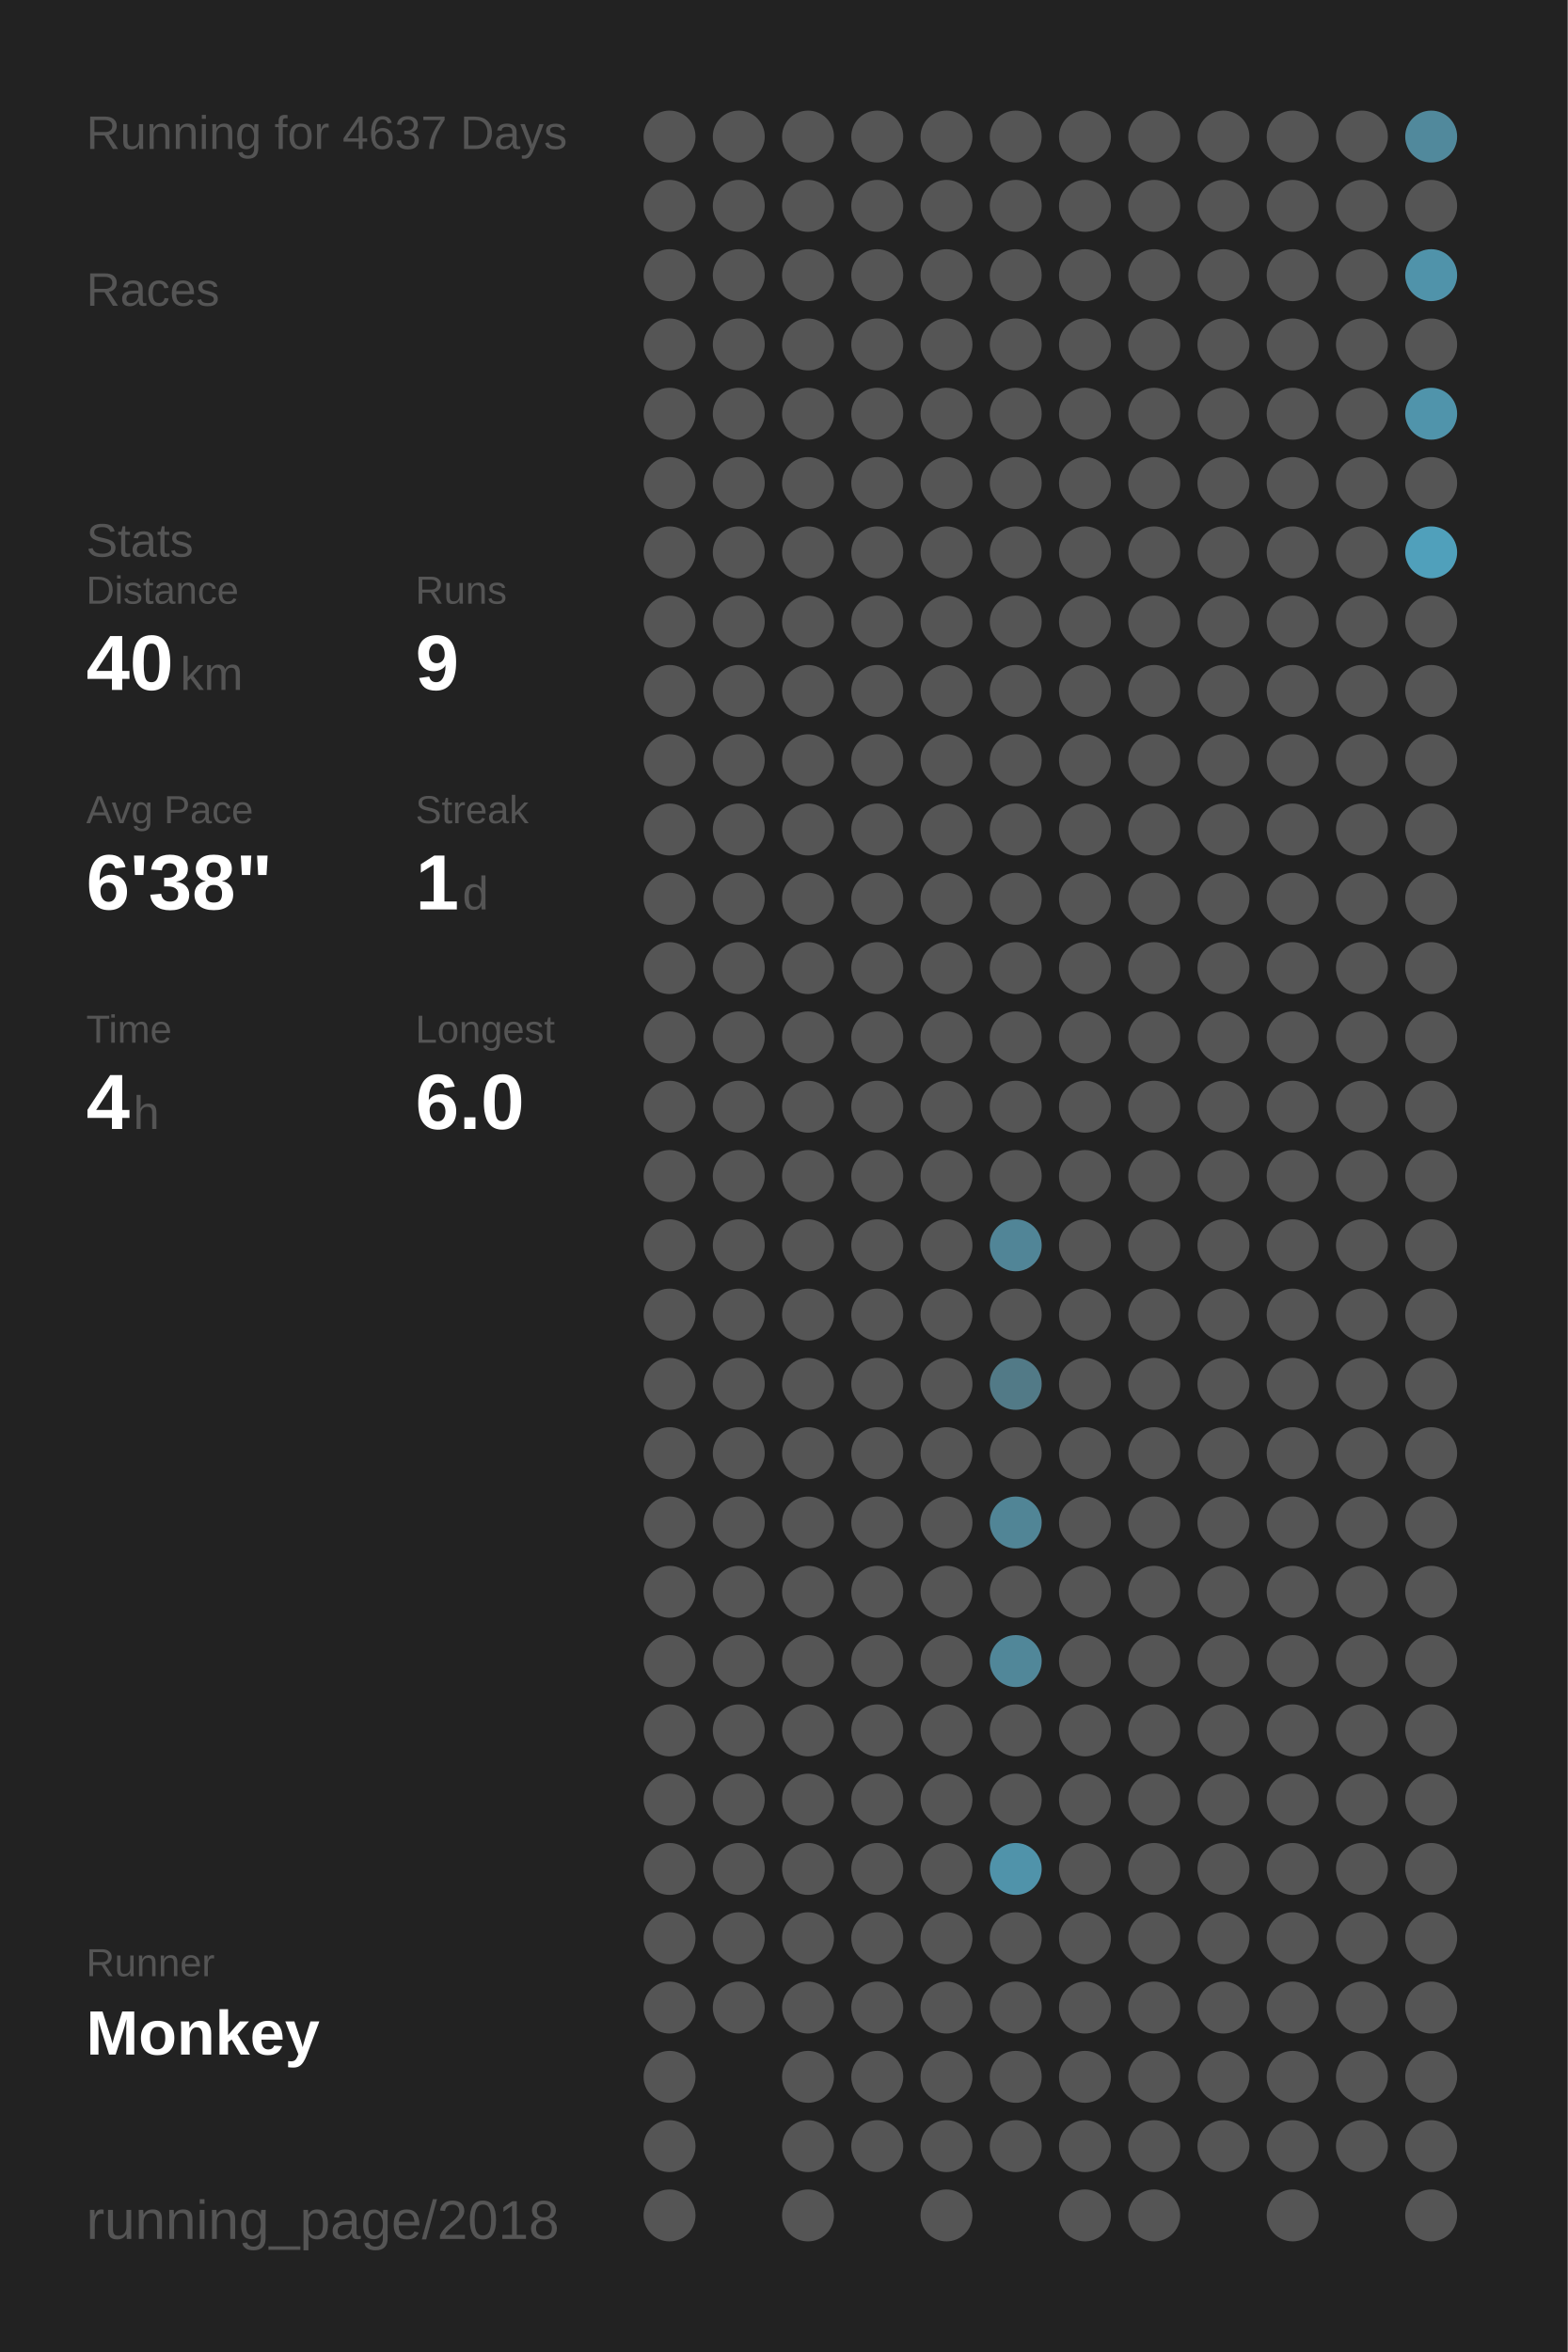
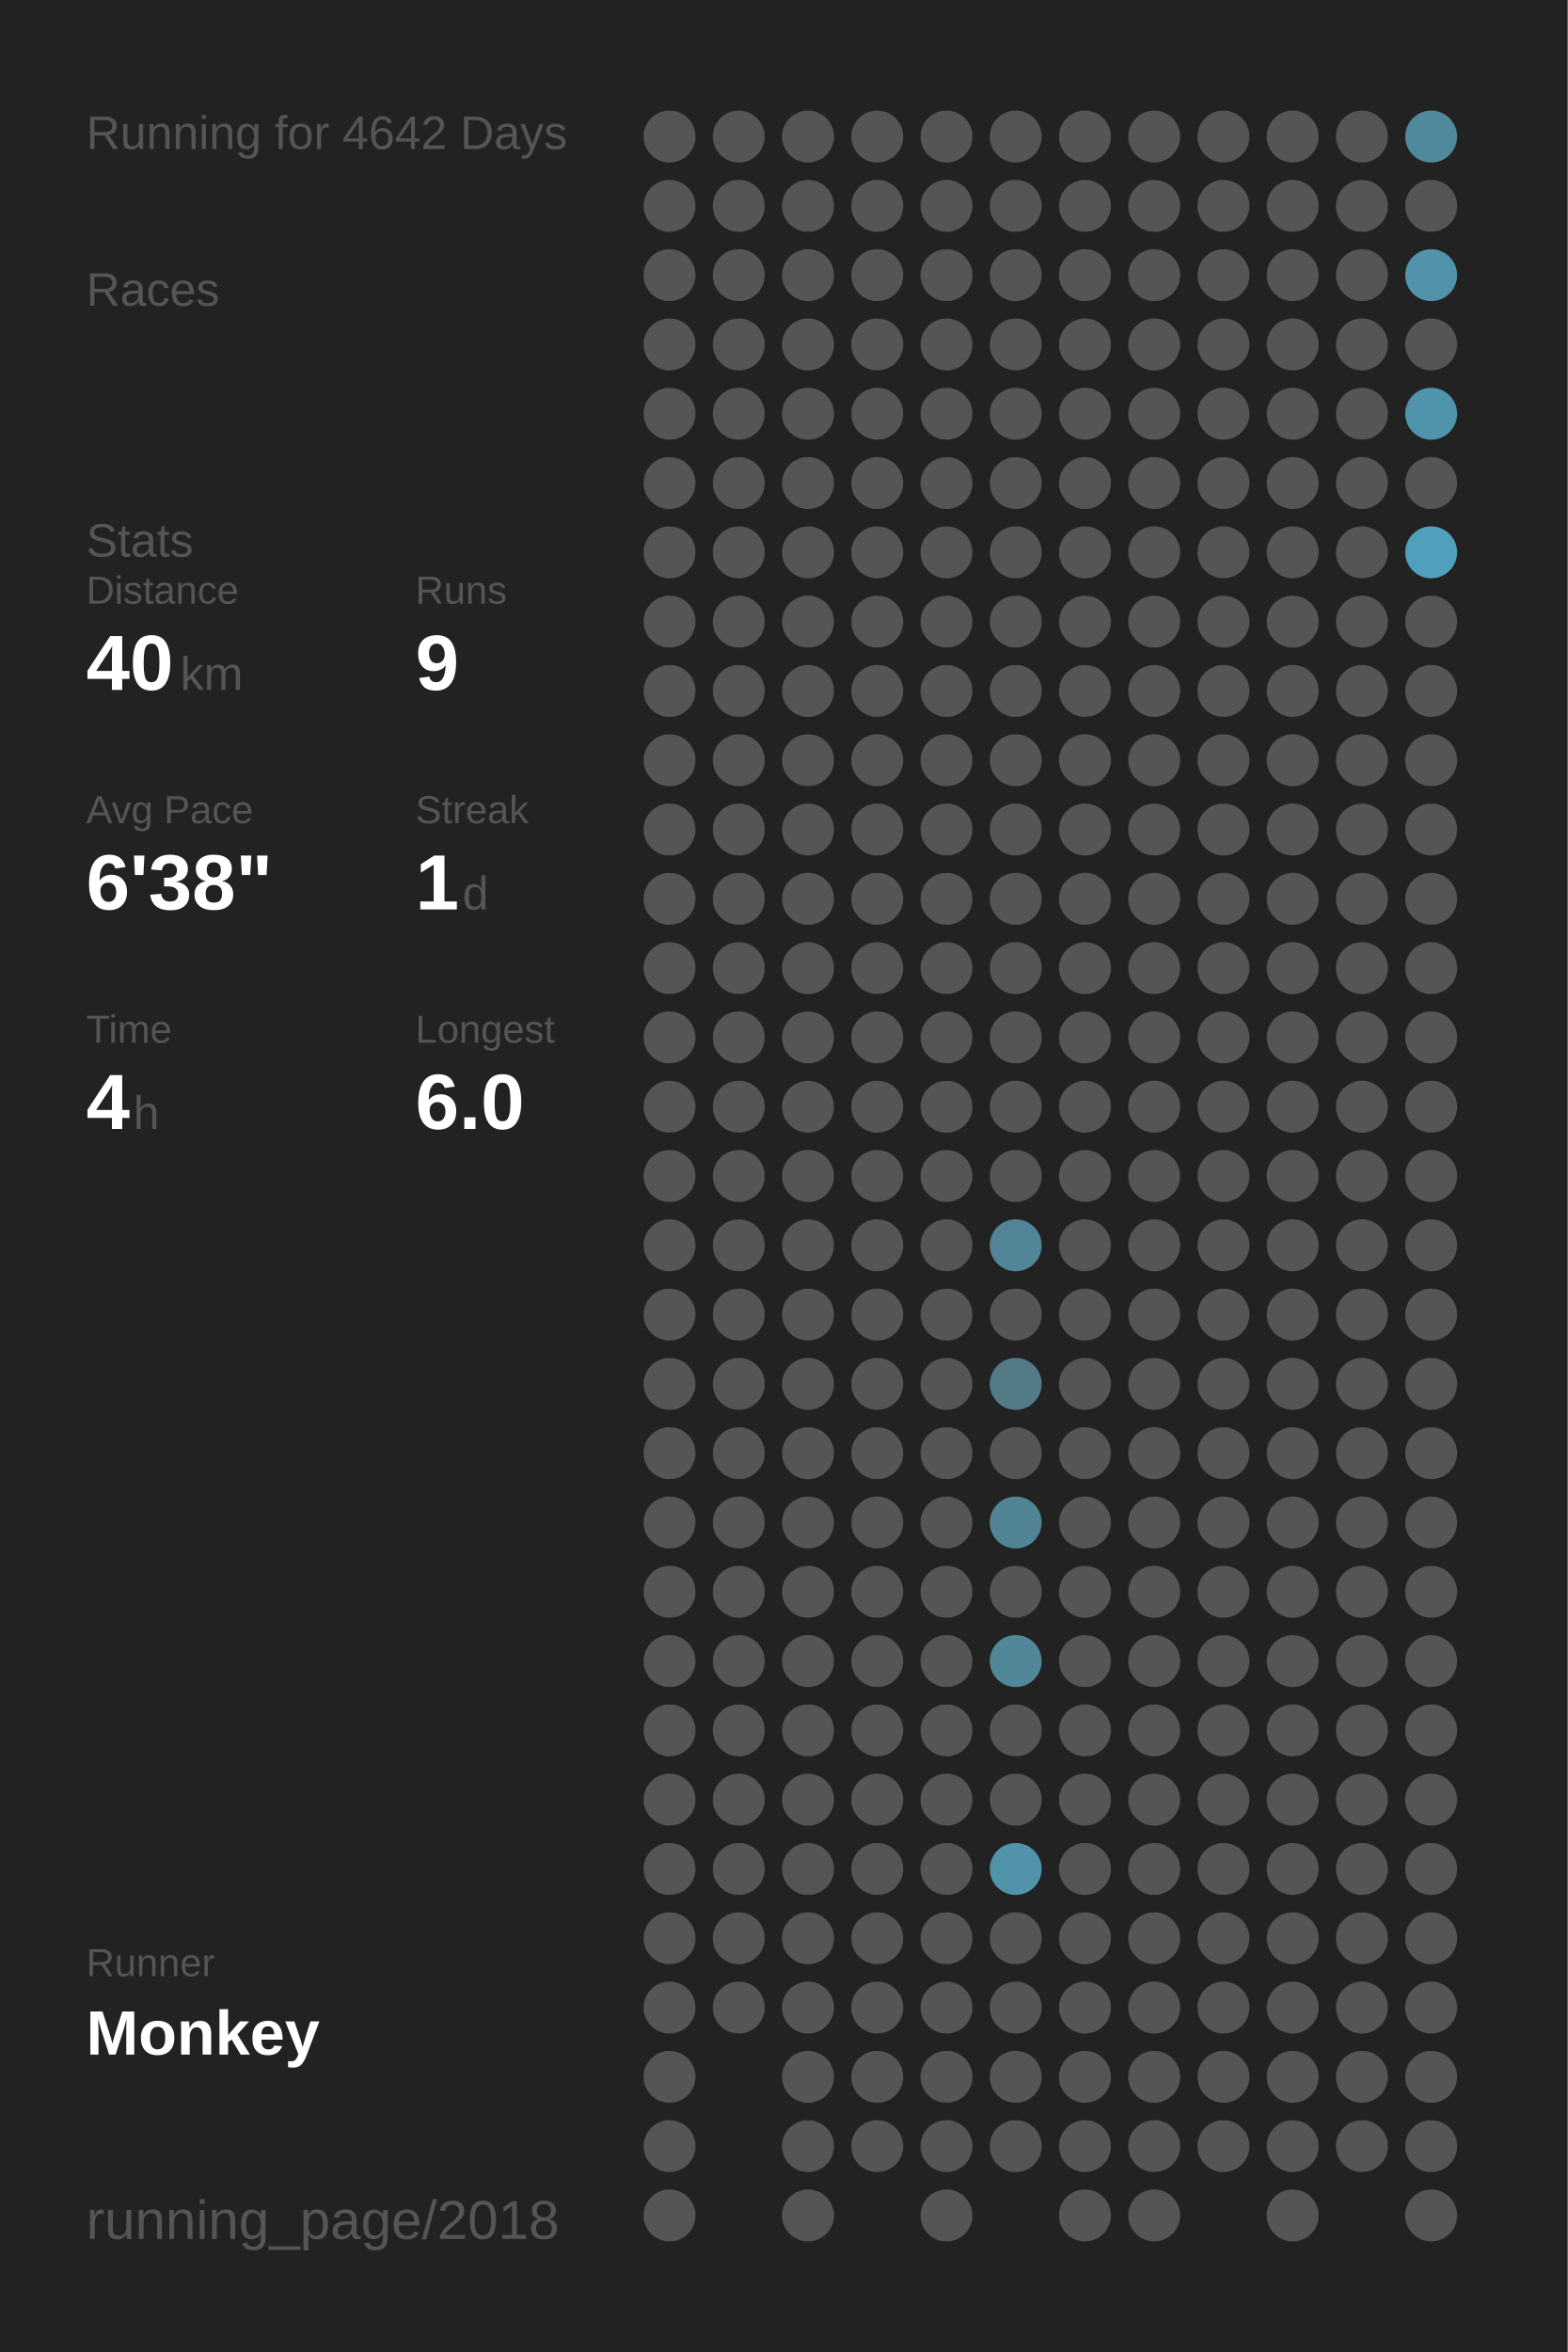
<svg xmlns="http://www.w3.org/2000/svg" baseProfile="full" height="300mm" version="1.1" viewBox="0,0,200,300" width="200mm">
  <defs />
  <rect fill="#222222" height="300" width="200" x="0" y="0" />
-   <text fill="#555555" style="font-size:6px; font-family:Arial;" x="11" y="19">Running for 4637 Days</text>
+   <text fill="#555555" style="font-size:6px; font-family:Arial;" x="11" y="19">Running for 4642 Days</text>
  <text fill="#555555" style="font-size:6px; font-family:Arial;" x="11" y="39">Races</text>
  <text fill="#555555" style="font-size:6px; font-family:Arial;" x="11" y="71">Stats</text>
  <text fill="#555555" style="font-size:5px; font-family:Arial;" x="11" y="77">Distance</text>
  <text fill="#FFFFFF" style="font-size:10px; font-family:Arial; font-weight:bold;" x="11" y="88">40</text>
  <text fill="#555555" style="font-size:6px; font-family:Arial;" x="23" y="88">km</text>
  <text fill="#555555" style="font-size:5px; font-family:Arial;" x="53" y="77">Runs</text>
  <text fill="#FFFFFF" style="font-size:10px; font-family:Arial; font-weight:bold;" x="53" y="88">9</text>
  <text fill="#555555" style="font-size:5px; font-family:Arial;" x="11" y="105">Avg Pace</text>
  <text fill="#FFFFFF" style="font-size:10px; font-family:Arial; font-weight:bold;" x="11" y="116">6'38"</text>
  <text fill="#555555" style="font-size:5px; font-family:Arial;" x="53" y="105">Streak</text>
  <text fill="#FFFFFF" style="font-size:10px; font-family:Arial; font-weight:bold;" x="53" y="116">1</text>
  <text fill="#555555" style="font-size:6px; font-family:Arial;" x="59" y="116">d</text>
  <text fill="#555555" style="font-size:5px; font-family:Arial;" x="11" y="133">Time</text>
  <text fill="#FFFFFF" style="font-size:10px; font-family:Arial; font-weight:bold;" x="11" y="144">4</text>
  <text fill="#555555" style="font-size:6px; font-family:Arial;" x="17" y="144">h</text>
  <text fill="#555555" style="font-size:5px; font-family:Arial;" x="53" y="133">Longest</text>
  <text fill="#FFFFFF" style="font-size:10px; font-family:Arial; font-weight:bold;" x="53" y="144">6.0</text>
  <text fill="#555555" style="font-size:5px; font-family:Arial;" x="11" y="252.065">Runner</text>
  <text fill="#FFFFFF" style="font-size:8px; font-family:Arial; font-weight:bold;" x="11" y="262.065">Monkey</text>
  <text fill="#555555" style="font-size:7px; font-family:Arial;" x="11" y="285.581">running_page/2018</text>
  <circle cx="85.417" cy="17.419" fill="#555555" r="3.312" />
  <circle cx="85.417" cy="26.258" fill="#555555" r="3.312" />
  <circle cx="85.417" cy="35.097" fill="#555555" r="3.312" />
  <circle cx="85.417" cy="43.935" fill="#555555" r="3.312" />
  <circle cx="85.417" cy="52.774" fill="#555555" r="3.312" />
  <circle cx="85.417" cy="61.613" fill="#555555" r="3.312" />
  <circle cx="85.417" cy="70.452" fill="#555555" r="3.312" />
  <circle cx="85.417" cy="79.29" fill="#555555" r="3.312" />
  <circle cx="85.417" cy="88.129" fill="#555555" r="3.312" />
  <circle cx="85.417" cy="96.968" fill="#555555" r="3.312" />
  <circle cx="85.417" cy="105.806" fill="#555555" r="3.312" />
  <circle cx="85.417" cy="114.645" fill="#555555" r="3.312" />
  <circle cx="85.417" cy="123.484" fill="#555555" r="3.312" />
  <circle cx="85.417" cy="132.323" fill="#555555" r="3.312" />
  <circle cx="85.417" cy="141.161" fill="#555555" r="3.312" />
  <circle cx="85.417" cy="150" fill="#555555" r="3.312" />
  <circle cx="85.417" cy="158.839" fill="#555555" r="3.312" />
  <circle cx="85.417" cy="167.677" fill="#555555" r="3.312" />
  <circle cx="85.417" cy="176.516" fill="#555555" r="3.312" />
  <circle cx="85.417" cy="185.355" fill="#555555" r="3.312" />
  <circle cx="85.417" cy="194.194" fill="#555555" r="3.312" />
  <circle cx="85.417" cy="203.032" fill="#555555" r="3.312" />
  <circle cx="85.417" cy="211.871" fill="#555555" r="3.312" />
  <circle cx="85.417" cy="220.71" fill="#555555" r="3.312" />
  <circle cx="85.417" cy="229.548" fill="#555555" r="3.312" />
  <circle cx="85.417" cy="238.387" fill="#555555" r="3.312" />
  <circle cx="85.417" cy="247.226" fill="#555555" r="3.312" />
  <circle cx="85.417" cy="256.065" fill="#555555" r="3.312" />
  <circle cx="85.417" cy="264.903" fill="#555555" r="3.312" />
  <circle cx="85.417" cy="273.742" fill="#555555" r="3.312" />
  <circle cx="85.417" cy="282.581" fill="#555555" r="3.312" />
  <circle cx="94.25" cy="17.419" fill="#555555" r="3.312" />
  <circle cx="94.25" cy="26.258" fill="#555555" r="3.312" />
  <circle cx="94.25" cy="35.097" fill="#555555" r="3.312" />
  <circle cx="94.25" cy="43.935" fill="#555555" r="3.312" />
  <circle cx="94.25" cy="52.774" fill="#555555" r="3.312" />
  <circle cx="94.25" cy="61.613" fill="#555555" r="3.312" />
  <circle cx="94.25" cy="70.452" fill="#555555" r="3.312" />
  <circle cx="94.25" cy="79.29" fill="#555555" r="3.312" />
  <circle cx="94.25" cy="88.129" fill="#555555" r="3.312" />
  <circle cx="94.25" cy="96.968" fill="#555555" r="3.312" />
  <circle cx="94.25" cy="105.806" fill="#555555" r="3.312" />
  <circle cx="94.25" cy="114.645" fill="#555555" r="3.312" />
  <circle cx="94.25" cy="123.484" fill="#555555" r="3.312" />
  <circle cx="94.25" cy="132.323" fill="#555555" r="3.312" />
  <circle cx="94.25" cy="141.161" fill="#555555" r="3.312" />
  <circle cx="94.25" cy="150" fill="#555555" r="3.312" />
  <circle cx="94.25" cy="158.839" fill="#555555" r="3.312" />
  <circle cx="94.25" cy="167.677" fill="#555555" r="3.312" />
  <circle cx="94.25" cy="176.516" fill="#555555" r="3.312" />
  <circle cx="94.25" cy="185.355" fill="#555555" r="3.312" />
  <circle cx="94.25" cy="194.194" fill="#555555" r="3.312" />
  <circle cx="94.25" cy="203.032" fill="#555555" r="3.312" />
  <circle cx="94.25" cy="211.871" fill="#555555" r="3.312" />
  <circle cx="94.25" cy="220.71" fill="#555555" r="3.312" />
  <circle cx="94.25" cy="229.548" fill="#555555" r="3.312" />
  <circle cx="94.25" cy="238.387" fill="#555555" r="3.312" />
  <circle cx="94.25" cy="247.226" fill="#555555" r="3.312" />
  <circle cx="94.25" cy="256.065" fill="#555555" r="3.312" />
  <circle cx="103.083" cy="17.419" fill="#555555" r="3.312" />
  <circle cx="103.083" cy="26.258" fill="#555555" r="3.312" />
  <circle cx="103.083" cy="35.097" fill="#555555" r="3.312" />
  <circle cx="103.083" cy="43.935" fill="#555555" r="3.312" />
  <circle cx="103.083" cy="52.774" fill="#555555" r="3.312" />
  <circle cx="103.083" cy="61.613" fill="#555555" r="3.312" />
  <circle cx="103.083" cy="70.452" fill="#555555" r="3.312" />
  <circle cx="103.083" cy="79.29" fill="#555555" r="3.312" />
  <circle cx="103.083" cy="88.129" fill="#555555" r="3.312" />
  <circle cx="103.083" cy="96.968" fill="#555555" r="3.312" />
  <circle cx="103.083" cy="105.806" fill="#555555" r="3.312" />
  <circle cx="103.083" cy="114.645" fill="#555555" r="3.312" />
  <circle cx="103.083" cy="123.484" fill="#555555" r="3.312" />
  <circle cx="103.083" cy="132.323" fill="#555555" r="3.312" />
  <circle cx="103.083" cy="141.161" fill="#555555" r="3.312" />
  <circle cx="103.083" cy="150" fill="#555555" r="3.312" />
  <circle cx="103.083" cy="158.839" fill="#555555" r="3.312" />
  <circle cx="103.083" cy="167.677" fill="#555555" r="3.312" />
  <circle cx="103.083" cy="176.516" fill="#555555" r="3.312" />
  <circle cx="103.083" cy="185.355" fill="#555555" r="3.312" />
  <circle cx="103.083" cy="194.194" fill="#555555" r="3.312" />
  <circle cx="103.083" cy="203.032" fill="#555555" r="3.312" />
  <circle cx="103.083" cy="211.871" fill="#555555" r="3.312" />
  <circle cx="103.083" cy="220.71" fill="#555555" r="3.312" />
  <circle cx="103.083" cy="229.548" fill="#555555" r="3.312" />
  <circle cx="103.083" cy="238.387" fill="#555555" r="3.312" />
  <circle cx="103.083" cy="247.226" fill="#555555" r="3.312" />
  <circle cx="103.083" cy="256.065" fill="#555555" r="3.312" />
  <circle cx="103.083" cy="264.903" fill="#555555" r="3.312" />
  <circle cx="103.083" cy="273.742" fill="#555555" r="3.312" />
  <circle cx="103.083" cy="282.581" fill="#555555" r="3.312" />
  <circle cx="111.917" cy="17.419" fill="#555555" r="3.312" />
  <circle cx="111.917" cy="26.258" fill="#555555" r="3.312" />
  <circle cx="111.917" cy="35.097" fill="#555555" r="3.312" />
  <circle cx="111.917" cy="43.935" fill="#555555" r="3.312" />
  <circle cx="111.917" cy="52.774" fill="#555555" r="3.312" />
  <circle cx="111.917" cy="61.613" fill="#555555" r="3.312" />
  <circle cx="111.917" cy="70.452" fill="#555555" r="3.312" />
  <circle cx="111.917" cy="79.29" fill="#555555" r="3.312" />
  <circle cx="111.917" cy="88.129" fill="#555555" r="3.312" />
  <circle cx="111.917" cy="96.968" fill="#555555" r="3.312" />
  <circle cx="111.917" cy="105.806" fill="#555555" r="3.312" />
  <circle cx="111.917" cy="114.645" fill="#555555" r="3.312" />
  <circle cx="111.917" cy="123.484" fill="#555555" r="3.312" />
  <circle cx="111.917" cy="132.323" fill="#555555" r="3.312" />
  <circle cx="111.917" cy="141.161" fill="#555555" r="3.312" />
  <circle cx="111.917" cy="150" fill="#555555" r="3.312" />
  <circle cx="111.917" cy="158.839" fill="#555555" r="3.312" />
  <circle cx="111.917" cy="167.677" fill="#555555" r="3.312" />
  <circle cx="111.917" cy="176.516" fill="#555555" r="3.312" />
  <circle cx="111.917" cy="185.355" fill="#555555" r="3.312" />
  <circle cx="111.917" cy="194.194" fill="#555555" r="3.312" />
  <circle cx="111.917" cy="203.032" fill="#555555" r="3.312" />
  <circle cx="111.917" cy="211.871" fill="#555555" r="3.312" />
  <circle cx="111.917" cy="220.71" fill="#555555" r="3.312" />
  <circle cx="111.917" cy="229.548" fill="#555555" r="3.312" />
  <circle cx="111.917" cy="238.387" fill="#555555" r="3.312" />
  <circle cx="111.917" cy="247.226" fill="#555555" r="3.312" />
  <circle cx="111.917" cy="256.065" fill="#555555" r="3.312" />
  <circle cx="111.917" cy="264.903" fill="#555555" r="3.312" />
  <circle cx="111.917" cy="273.742" fill="#555555" r="3.312" />
  <circle cx="120.75" cy="17.419" fill="#555555" r="3.312" />
  <circle cx="120.75" cy="26.258" fill="#555555" r="3.312" />
  <circle cx="120.75" cy="35.097" fill="#555555" r="3.312" />
  <circle cx="120.75" cy="43.935" fill="#555555" r="3.312" />
  <circle cx="120.75" cy="52.774" fill="#555555" r="3.312" />
  <circle cx="120.75" cy="61.613" fill="#555555" r="3.312" />
  <circle cx="120.75" cy="70.452" fill="#555555" r="3.312" />
  <circle cx="120.75" cy="79.29" fill="#555555" r="3.312" />
  <circle cx="120.75" cy="88.129" fill="#555555" r="3.312" />
  <circle cx="120.75" cy="96.968" fill="#555555" r="3.312" />
  <circle cx="120.75" cy="105.806" fill="#555555" r="3.312" />
  <circle cx="120.75" cy="114.645" fill="#555555" r="3.312" />
  <circle cx="120.75" cy="123.484" fill="#555555" r="3.312" />
  <circle cx="120.75" cy="132.323" fill="#555555" r="3.312" />
  <circle cx="120.75" cy="141.161" fill="#555555" r="3.312" />
  <circle cx="120.75" cy="150" fill="#555555" r="3.312" />
  <circle cx="120.75" cy="158.839" fill="#555555" r="3.312" />
  <circle cx="120.75" cy="167.677" fill="#555555" r="3.312" />
  <circle cx="120.75" cy="176.516" fill="#555555" r="3.312" />
  <circle cx="120.75" cy="185.355" fill="#555555" r="3.312" />
  <circle cx="120.75" cy="194.194" fill="#555555" r="3.312" />
  <circle cx="120.75" cy="203.032" fill="#555555" r="3.312" />
  <circle cx="120.75" cy="211.871" fill="#555555" r="3.312" />
  <circle cx="120.75" cy="220.71" fill="#555555" r="3.312" />
  <circle cx="120.75" cy="229.548" fill="#555555" r="3.312" />
  <circle cx="120.75" cy="238.387" fill="#555555" r="3.312" />
  <circle cx="120.75" cy="247.226" fill="#555555" r="3.312" />
  <circle cx="120.75" cy="256.065" fill="#555555" r="3.312" />
  <circle cx="120.75" cy="264.903" fill="#555555" r="3.312" />
  <circle cx="120.75" cy="273.742" fill="#555555" r="3.312" />
  <circle cx="120.75" cy="282.581" fill="#555555" r="3.312" />
  <circle cx="129.583" cy="17.419" fill="#555555" r="3.312" />
  <circle cx="129.583" cy="26.258" fill="#555555" r="3.312" />
  <circle cx="129.583" cy="35.097" fill="#555555" r="3.312" />
  <circle cx="129.583" cy="43.935" fill="#555555" r="3.312" />
  <circle cx="129.583" cy="52.774" fill="#555555" r="3.312" />
  <circle cx="129.583" cy="61.613" fill="#555555" r="3.312" />
  <circle cx="129.583" cy="70.452" fill="#555555" r="3.312" />
  <circle cx="129.583" cy="79.29" fill="#555555" r="3.312" />
  <circle cx="129.583" cy="88.129" fill="#555555" r="3.312" />
  <circle cx="129.583" cy="96.968" fill="#555555" r="3.312" />
  <circle cx="129.583" cy="105.806" fill="#555555" r="3.312" />
  <circle cx="129.583" cy="114.645" fill="#555555" r="3.312" />
  <circle cx="129.583" cy="123.484" fill="#555555" r="3.312" />
  <circle cx="129.583" cy="132.323" fill="#555555" r="3.312" />
  <circle cx="129.583" cy="141.161" fill="#555555" r="3.312" />
  <circle cx="129.583" cy="150" fill="#555555" r="3.312" />
  <circle cx="129.583" cy="158.839" fill="#518597" r="3.312" />
  <circle cx="129.583" cy="167.677" fill="#555555" r="3.312" />
  <circle cx="129.583" cy="176.516" fill="#527a87" r="3.312" />
  <circle cx="129.583" cy="185.355" fill="#555555" r="3.312" />
  <circle cx="129.583" cy="194.194" fill="#518596" r="3.312" />
  <circle cx="129.583" cy="203.032" fill="#555555" r="3.312" />
  <circle cx="129.583" cy="211.871" fill="#518799" r="3.312" />
  <circle cx="129.583" cy="220.71" fill="#555555" r="3.312" />
  <circle cx="129.583" cy="229.548" fill="#555555" r="3.312" />
  <circle cx="129.583" cy="238.387" fill="#5093aa" r="3.312" />
  <circle cx="129.583" cy="247.226" fill="#555555" r="3.312" />
  <circle cx="129.583" cy="256.065" fill="#555555" r="3.312" />
  <circle cx="129.583" cy="264.903" fill="#555555" r="3.312" />
  <circle cx="129.583" cy="273.742" fill="#555555" r="3.312" />
  <circle cx="138.417" cy="17.419" fill="#555555" r="3.312" />
  <circle cx="138.417" cy="26.258" fill="#555555" r="3.312" />
  <circle cx="138.417" cy="35.097" fill="#555555" r="3.312" />
  <circle cx="138.417" cy="43.935" fill="#555555" r="3.312" />
  <circle cx="138.417" cy="52.774" fill="#555555" r="3.312" />
  <circle cx="138.417" cy="61.613" fill="#555555" r="3.312" />
  <circle cx="138.417" cy="70.452" fill="#555555" r="3.312" />
  <circle cx="138.417" cy="79.29" fill="#555555" r="3.312" />
  <circle cx="138.417" cy="88.129" fill="#555555" r="3.312" />
  <circle cx="138.417" cy="96.968" fill="#555555" r="3.312" />
  <circle cx="138.417" cy="105.806" fill="#555555" r="3.312" />
  <circle cx="138.417" cy="114.645" fill="#555555" r="3.312" />
  <circle cx="138.417" cy="123.484" fill="#555555" r="3.312" />
  <circle cx="138.417" cy="132.323" fill="#555555" r="3.312" />
  <circle cx="138.417" cy="141.161" fill="#555555" r="3.312" />
  <circle cx="138.417" cy="150" fill="#555555" r="3.312" />
  <circle cx="138.417" cy="158.839" fill="#555555" r="3.312" />
  <circle cx="138.417" cy="167.677" fill="#555555" r="3.312" />
  <circle cx="138.417" cy="176.516" fill="#555555" r="3.312" />
  <circle cx="138.417" cy="185.355" fill="#555555" r="3.312" />
  <circle cx="138.417" cy="194.194" fill="#555555" r="3.312" />
  <circle cx="138.417" cy="203.032" fill="#555555" r="3.312" />
  <circle cx="138.417" cy="211.871" fill="#555555" r="3.312" />
  <circle cx="138.417" cy="220.71" fill="#555555" r="3.312" />
  <circle cx="138.417" cy="229.548" fill="#555555" r="3.312" />
  <circle cx="138.417" cy="238.387" fill="#555555" r="3.312" />
  <circle cx="138.417" cy="247.226" fill="#555555" r="3.312" />
  <circle cx="138.417" cy="256.065" fill="#555555" r="3.312" />
  <circle cx="138.417" cy="264.903" fill="#555555" r="3.312" />
  <circle cx="138.417" cy="273.742" fill="#555555" r="3.312" />
  <circle cx="138.417" cy="282.581" fill="#555555" r="3.312" />
  <circle cx="147.25" cy="17.419" fill="#555555" r="3.312" />
  <circle cx="147.25" cy="26.258" fill="#555555" r="3.312" />
  <circle cx="147.25" cy="35.097" fill="#555555" r="3.312" />
  <circle cx="147.25" cy="43.935" fill="#555555" r="3.312" />
  <circle cx="147.25" cy="52.774" fill="#555555" r="3.312" />
  <circle cx="147.25" cy="61.613" fill="#555555" r="3.312" />
  <circle cx="147.25" cy="70.452" fill="#555555" r="3.312" />
  <circle cx="147.25" cy="79.29" fill="#555555" r="3.312" />
  <circle cx="147.25" cy="88.129" fill="#555555" r="3.312" />
  <circle cx="147.25" cy="96.968" fill="#555555" r="3.312" />
  <circle cx="147.25" cy="105.806" fill="#555555" r="3.312" />
  <circle cx="147.25" cy="114.645" fill="#555555" r="3.312" />
  <circle cx="147.25" cy="123.484" fill="#555555" r="3.312" />
  <circle cx="147.25" cy="132.323" fill="#555555" r="3.312" />
  <circle cx="147.25" cy="141.161" fill="#555555" r="3.312" />
  <circle cx="147.25" cy="150" fill="#555555" r="3.312" />
  <circle cx="147.25" cy="158.839" fill="#555555" r="3.312" />
  <circle cx="147.25" cy="167.677" fill="#555555" r="3.312" />
  <circle cx="147.25" cy="176.516" fill="#555555" r="3.312" />
  <circle cx="147.25" cy="185.355" fill="#555555" r="3.312" />
  <circle cx="147.25" cy="194.194" fill="#555555" r="3.312" />
  <circle cx="147.25" cy="203.032" fill="#555555" r="3.312" />
  <circle cx="147.25" cy="211.871" fill="#555555" r="3.312" />
  <circle cx="147.25" cy="220.71" fill="#555555" r="3.312" />
  <circle cx="147.25" cy="229.548" fill="#555555" r="3.312" />
  <circle cx="147.25" cy="238.387" fill="#555555" r="3.312" />
  <circle cx="147.25" cy="247.226" fill="#555555" r="3.312" />
  <circle cx="147.25" cy="256.065" fill="#555555" r="3.312" />
  <circle cx="147.25" cy="264.903" fill="#555555" r="3.312" />
  <circle cx="147.25" cy="273.742" fill="#555555" r="3.312" />
  <circle cx="147.25" cy="282.581" fill="#555555" r="3.312" />
  <circle cx="156.083" cy="17.419" fill="#555555" r="3.312" />
  <circle cx="156.083" cy="26.258" fill="#555555" r="3.312" />
  <circle cx="156.083" cy="35.097" fill="#555555" r="3.312" />
  <circle cx="156.083" cy="43.935" fill="#555555" r="3.312" />
  <circle cx="156.083" cy="52.774" fill="#555555" r="3.312" />
  <circle cx="156.083" cy="61.613" fill="#555555" r="3.312" />
  <circle cx="156.083" cy="70.452" fill="#555555" r="3.312" />
  <circle cx="156.083" cy="79.29" fill="#555555" r="3.312" />
  <circle cx="156.083" cy="88.129" fill="#555555" r="3.312" />
  <circle cx="156.083" cy="96.968" fill="#555555" r="3.312" />
  <circle cx="156.083" cy="105.806" fill="#555555" r="3.312" />
  <circle cx="156.083" cy="114.645" fill="#555555" r="3.312" />
  <circle cx="156.083" cy="123.484" fill="#555555" r="3.312" />
  <circle cx="156.083" cy="132.323" fill="#555555" r="3.312" />
  <circle cx="156.083" cy="141.161" fill="#555555" r="3.312" />
  <circle cx="156.083" cy="150" fill="#555555" r="3.312" />
  <circle cx="156.083" cy="158.839" fill="#555555" r="3.312" />
  <circle cx="156.083" cy="167.677" fill="#555555" r="3.312" />
  <circle cx="156.083" cy="176.516" fill="#555555" r="3.312" />
  <circle cx="156.083" cy="185.355" fill="#555555" r="3.312" />
  <circle cx="156.083" cy="194.194" fill="#555555" r="3.312" />
  <circle cx="156.083" cy="203.032" fill="#555555" r="3.312" />
  <circle cx="156.083" cy="211.871" fill="#555555" r="3.312" />
  <circle cx="156.083" cy="220.71" fill="#555555" r="3.312" />
  <circle cx="156.083" cy="229.548" fill="#555555" r="3.312" />
  <circle cx="156.083" cy="238.387" fill="#555555" r="3.312" />
  <circle cx="156.083" cy="247.226" fill="#555555" r="3.312" />
  <circle cx="156.083" cy="256.065" fill="#555555" r="3.312" />
  <circle cx="156.083" cy="264.903" fill="#555555" r="3.312" />
  <circle cx="156.083" cy="273.742" fill="#555555" r="3.312" />
  <circle cx="164.917" cy="17.419" fill="#555555" r="3.312" />
  <circle cx="164.917" cy="26.258" fill="#555555" r="3.312" />
  <circle cx="164.917" cy="35.097" fill="#555555" r="3.312" />
  <circle cx="164.917" cy="43.935" fill="#555555" r="3.312" />
  <circle cx="164.917" cy="52.774" fill="#555555" r="3.312" />
  <circle cx="164.917" cy="61.613" fill="#555555" r="3.312" />
  <circle cx="164.917" cy="70.452" fill="#555555" r="3.312" />
  <circle cx="164.917" cy="79.29" fill="#555555" r="3.312" />
  <circle cx="164.917" cy="88.129" fill="#555555" r="3.312" />
  <circle cx="164.917" cy="96.968" fill="#555555" r="3.312" />
  <circle cx="164.917" cy="105.806" fill="#555555" r="3.312" />
  <circle cx="164.917" cy="114.645" fill="#555555" r="3.312" />
  <circle cx="164.917" cy="123.484" fill="#555555" r="3.312" />
  <circle cx="164.917" cy="132.323" fill="#555555" r="3.312" />
  <circle cx="164.917" cy="141.161" fill="#555555" r="3.312" />
  <circle cx="164.917" cy="150" fill="#555555" r="3.312" />
  <circle cx="164.917" cy="158.839" fill="#555555" r="3.312" />
  <circle cx="164.917" cy="167.677" fill="#555555" r="3.312" />
  <circle cx="164.917" cy="176.516" fill="#555555" r="3.312" />
  <circle cx="164.917" cy="185.355" fill="#555555" r="3.312" />
  <circle cx="164.917" cy="194.194" fill="#555555" r="3.312" />
  <circle cx="164.917" cy="203.032" fill="#555555" r="3.312" />
  <circle cx="164.917" cy="211.871" fill="#555555" r="3.312" />
  <circle cx="164.917" cy="220.71" fill="#555555" r="3.312" />
  <circle cx="164.917" cy="229.548" fill="#555555" r="3.312" />
  <circle cx="164.917" cy="238.387" fill="#555555" r="3.312" />
  <circle cx="164.917" cy="247.226" fill="#555555" r="3.312" />
  <circle cx="164.917" cy="256.065" fill="#555555" r="3.312" />
  <circle cx="164.917" cy="264.903" fill="#555555" r="3.312" />
  <circle cx="164.917" cy="273.742" fill="#555555" r="3.312" />
  <circle cx="164.917" cy="282.581" fill="#555555" r="3.312" />
  <circle cx="173.75" cy="17.419" fill="#555555" r="3.312" />
  <circle cx="173.75" cy="26.258" fill="#555555" r="3.312" />
  <circle cx="173.75" cy="35.097" fill="#555555" r="3.312" />
  <circle cx="173.75" cy="43.935" fill="#555555" r="3.312" />
  <circle cx="173.75" cy="52.774" fill="#555555" r="3.312" />
  <circle cx="173.75" cy="61.613" fill="#555555" r="3.312" />
  <circle cx="173.75" cy="70.452" fill="#555555" r="3.312" />
  <circle cx="173.75" cy="79.29" fill="#555555" r="3.312" />
  <circle cx="173.75" cy="88.129" fill="#555555" r="3.312" />
  <circle cx="173.75" cy="96.968" fill="#555555" r="3.312" />
  <circle cx="173.75" cy="105.806" fill="#555555" r="3.312" />
  <circle cx="173.75" cy="114.645" fill="#555555" r="3.312" />
  <circle cx="173.75" cy="123.484" fill="#555555" r="3.312" />
  <circle cx="173.75" cy="132.323" fill="#555555" r="3.312" />
  <circle cx="173.75" cy="141.161" fill="#555555" r="3.312" />
  <circle cx="173.75" cy="150" fill="#555555" r="3.312" />
  <circle cx="173.75" cy="158.839" fill="#555555" r="3.312" />
  <circle cx="173.75" cy="167.677" fill="#555555" r="3.312" />
  <circle cx="173.75" cy="176.516" fill="#555555" r="3.312" />
  <circle cx="173.75" cy="185.355" fill="#555555" r="3.312" />
  <circle cx="173.75" cy="194.194" fill="#555555" r="3.312" />
  <circle cx="173.75" cy="203.032" fill="#555555" r="3.312" />
  <circle cx="173.75" cy="211.871" fill="#555555" r="3.312" />
  <circle cx="173.75" cy="220.71" fill="#555555" r="3.312" />
  <circle cx="173.75" cy="229.548" fill="#555555" r="3.312" />
  <circle cx="173.75" cy="238.387" fill="#555555" r="3.312" />
  <circle cx="173.75" cy="247.226" fill="#555555" r="3.312" />
  <circle cx="173.75" cy="256.065" fill="#555555" r="3.312" />
  <circle cx="173.75" cy="264.903" fill="#555555" r="3.312" />
  <circle cx="173.75" cy="273.742" fill="#555555" r="3.312" />
  <circle cx="182.583" cy="17.419" fill="#51899c" r="3.312" />
  <circle cx="182.583" cy="26.258" fill="#555555" r="3.312" />
  <circle cx="182.583" cy="35.097" fill="#5093aa" r="3.312" />
  <circle cx="182.583" cy="43.935" fill="#555555" r="3.312" />
  <circle cx="182.583" cy="52.774" fill="#5094ab" r="3.312" />
  <circle cx="182.583" cy="61.613" fill="#555555" r="3.312" />
  <circle cx="182.583" cy="70.452" fill="#50a0bb" r="3.312" />
  <circle cx="182.583" cy="79.29" fill="#555555" r="3.312" />
  <circle cx="182.583" cy="88.129" fill="#555555" r="3.312" />
  <circle cx="182.583" cy="96.968" fill="#555555" r="3.312" />
  <circle cx="182.583" cy="105.806" fill="#555555" r="3.312" />
  <circle cx="182.583" cy="114.645" fill="#555555" r="3.312" />
  <circle cx="182.583" cy="123.484" fill="#555555" r="3.312" />
  <circle cx="182.583" cy="132.323" fill="#555555" r="3.312" />
  <circle cx="182.583" cy="141.161" fill="#555555" r="3.312" />
  <circle cx="182.583" cy="150" fill="#555555" r="3.312" />
  <circle cx="182.583" cy="158.839" fill="#555555" r="3.312" />
  <circle cx="182.583" cy="167.677" fill="#555555" r="3.312" />
  <circle cx="182.583" cy="176.516" fill="#555555" r="3.312" />
  <circle cx="182.583" cy="185.355" fill="#555555" r="3.312" />
  <circle cx="182.583" cy="194.194" fill="#555555" r="3.312" />
  <circle cx="182.583" cy="203.032" fill="#555555" r="3.312" />
  <circle cx="182.583" cy="211.871" fill="#555555" r="3.312" />
  <circle cx="182.583" cy="220.71" fill="#555555" r="3.312" />
  <circle cx="182.583" cy="229.548" fill="#555555" r="3.312" />
  <circle cx="182.583" cy="238.387" fill="#555555" r="3.312" />
  <circle cx="182.583" cy="247.226" fill="#555555" r="3.312" />
  <circle cx="182.583" cy="256.065" fill="#555555" r="3.312" />
  <circle cx="182.583" cy="264.903" fill="#555555" r="3.312" />
  <circle cx="182.583" cy="273.742" fill="#555555" r="3.312" />
  <circle cx="182.583" cy="282.581" fill="#555555" r="3.312" />
</svg>
